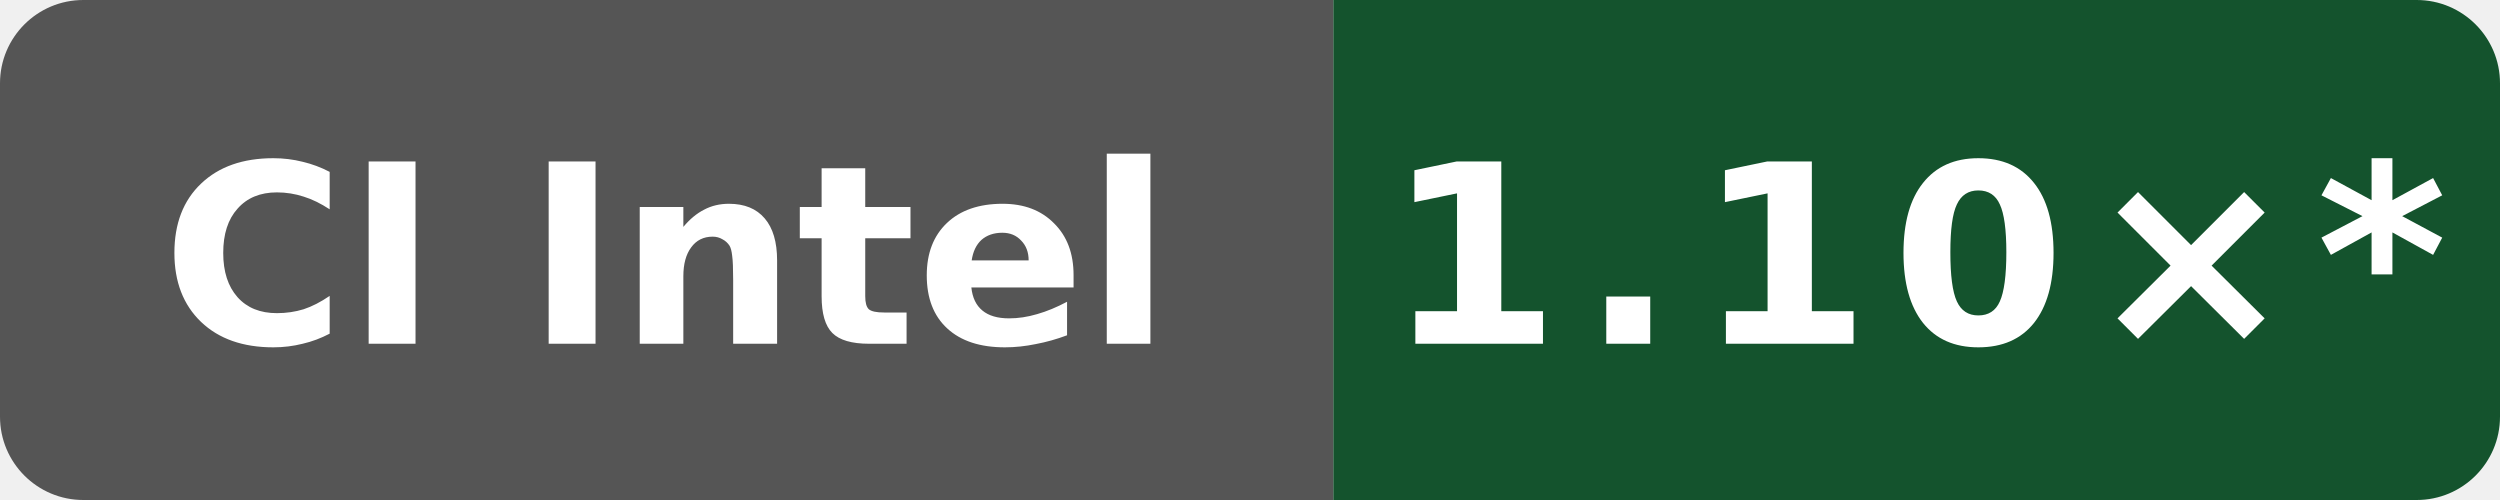
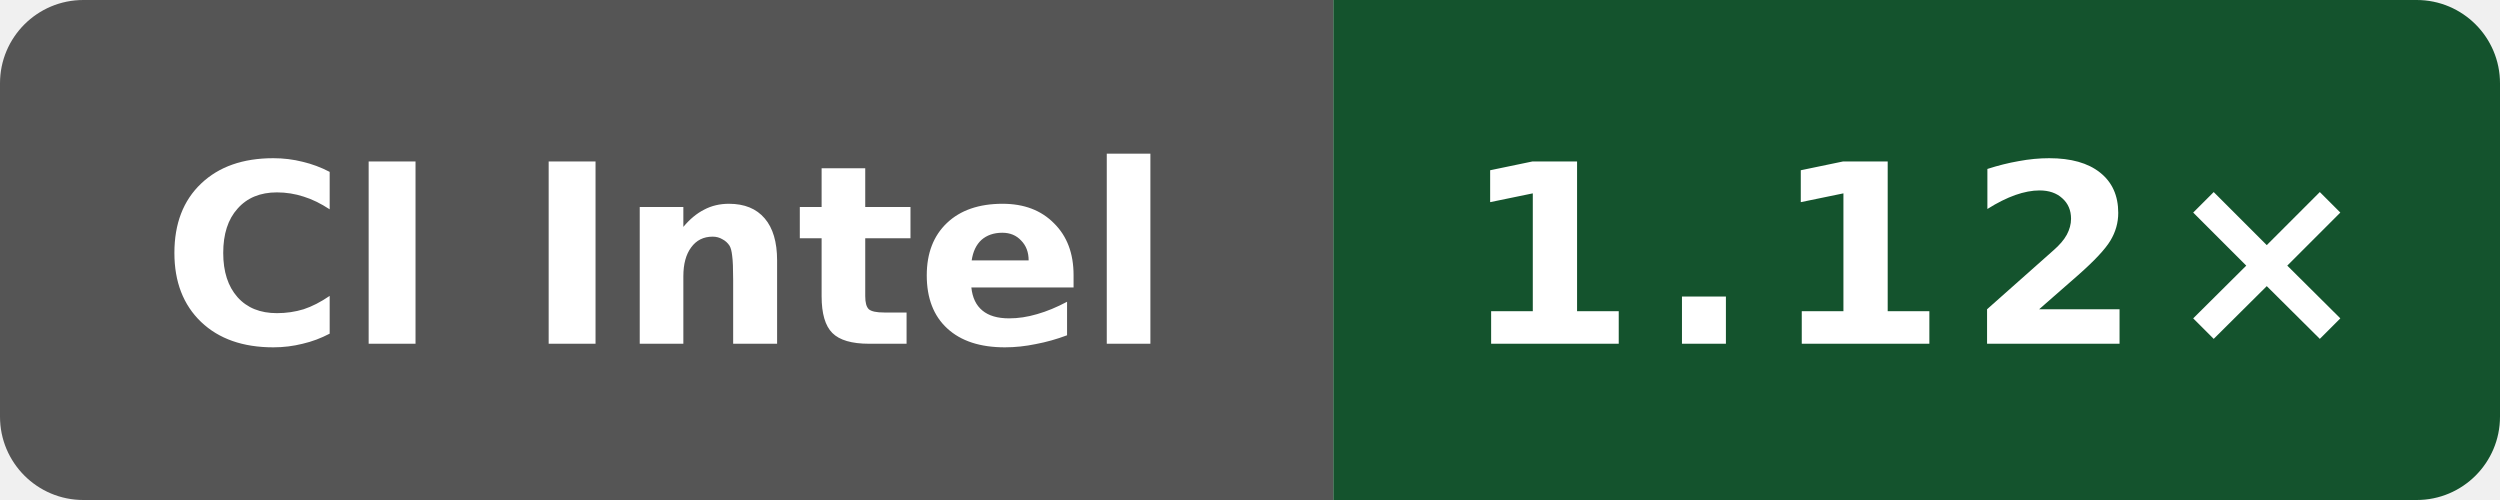
- <svg xmlns="http://www.w3.org/2000/svg" data-original-label="Public O0 generated vs gcc; Intel(R) Xeon(R) 6973P-C; revision a649ddb21dd810338ac87d93e7d2e713d0f98ab1" data-original-message="1.10×" width="120" height="24" viewBox="0 0 120 24" role="img" aria-label="Public O0 generated vs gcc; Intel(R) Xeon(R) 6973P-C; revision a649ddb21dd810338ac87d93e7d2e713d0f98ab1; measured a649ddb21dd810338ac87d93e7d2e713d0f98ab1; 20 commits behind main: 1.10×*">
+ <svg xmlns="http://www.w3.org/2000/svg" data-original-label="Public O0 generated vs gcc; Intel(R) Xeon(R) 6975P-C; revision b19fe49250af0b6050c1791ff584c423942b8b79" data-original-message="1.12×" width="120" height="24" viewBox="0 0 120 24" role="img" aria-label="Public O0 generated vs gcc; Intel(R) Xeon(R) 6975P-C; revision b19fe49250af0b6050c1791ff584c423942b8b79; measured b19fe49250af0b6050c1791ff584c423942b8b79; 0 commits behind main: 1.12×">
  <defs>
    <clipPath id="badge">
      <rect width="120" height="24" rx="4" />
    </clipPath>
  </defs>
  <g clip-path="url(#badge)">
    <rect width="64" height="24" fill="#555" />
    <rect x="64" width="56" height="24" fill="#14532d" />
  </g>
  <text x="32" y="16.5" fill="#fff" text-anchor="middle" font-family="Verdana,Geneva,DejaVu Sans,sans-serif" font-size="12" font-weight="700" textLength="52" lengthAdjust="spacingAndGlyphs">CI Intel</text>
-   <text x="92" y="16.5" fill="#fff" text-anchor="middle" font-family="Verdana,Geneva,DejaVu Sans,sans-serif" font-size="12" font-weight="700" letter-spacing="1" textLength="44" lengthAdjust="spacingAndGlyphs">1.10×*</text>
+   <text x="92" y="16.5" fill="#fff" text-anchor="middle" font-family="Verdana,Geneva,DejaVu Sans,sans-serif" font-size="12" font-weight="700" letter-spacing="1" textLength="39" lengthAdjust="spacingAndGlyphs">1.12×</text>
</svg>
